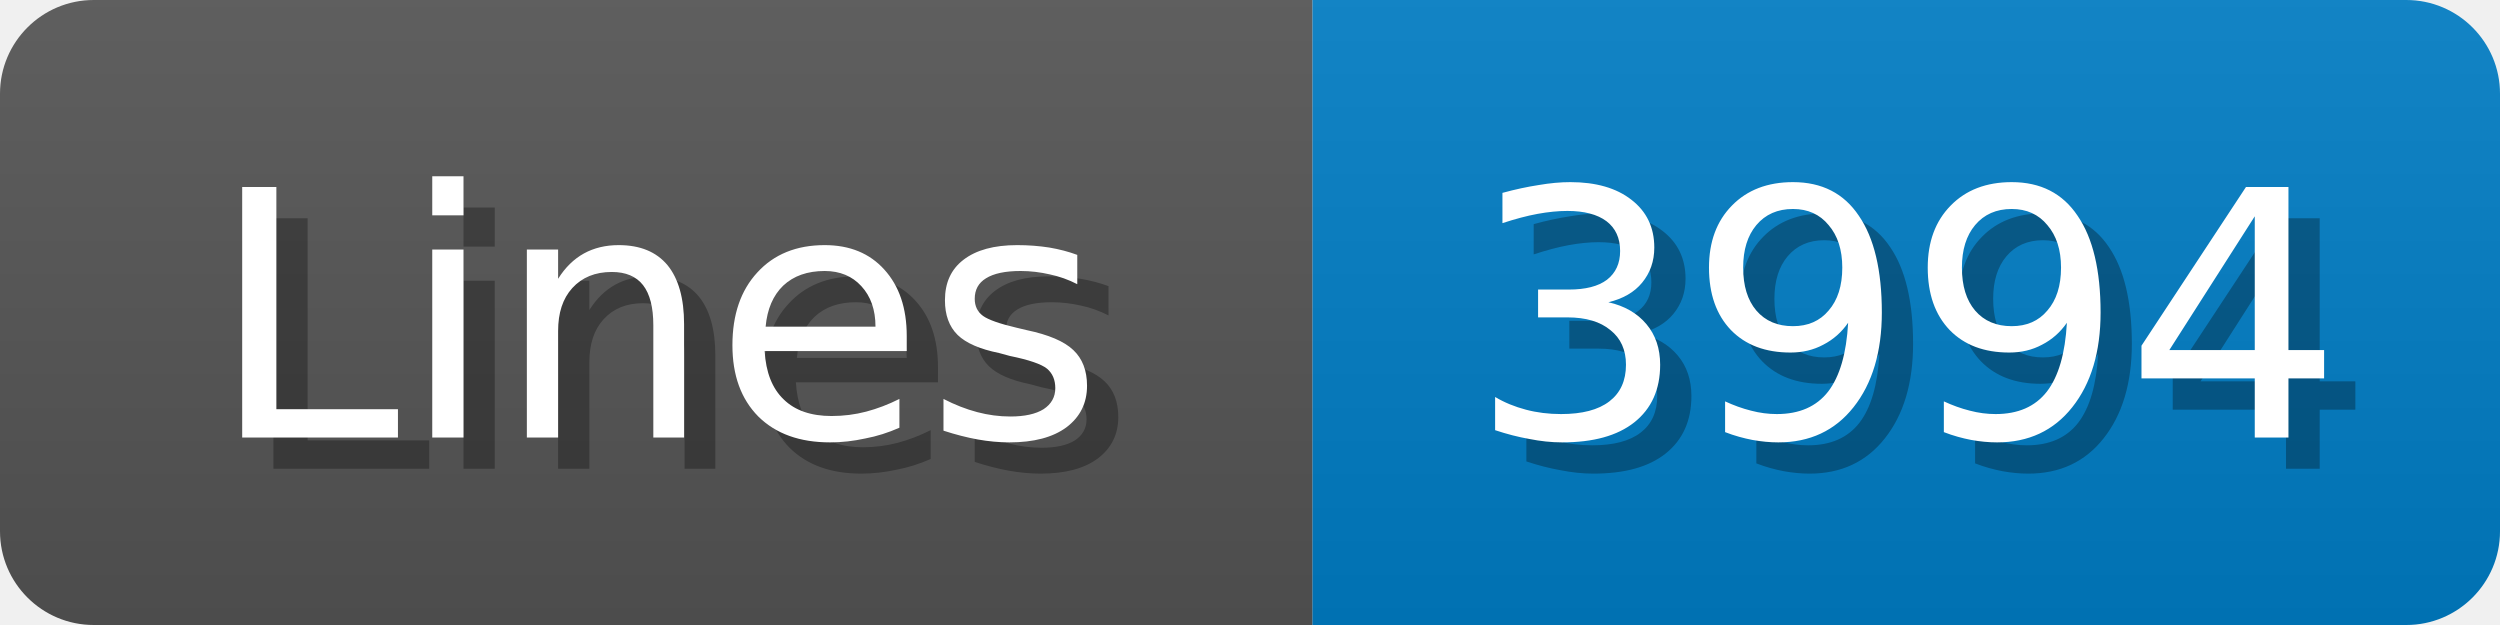
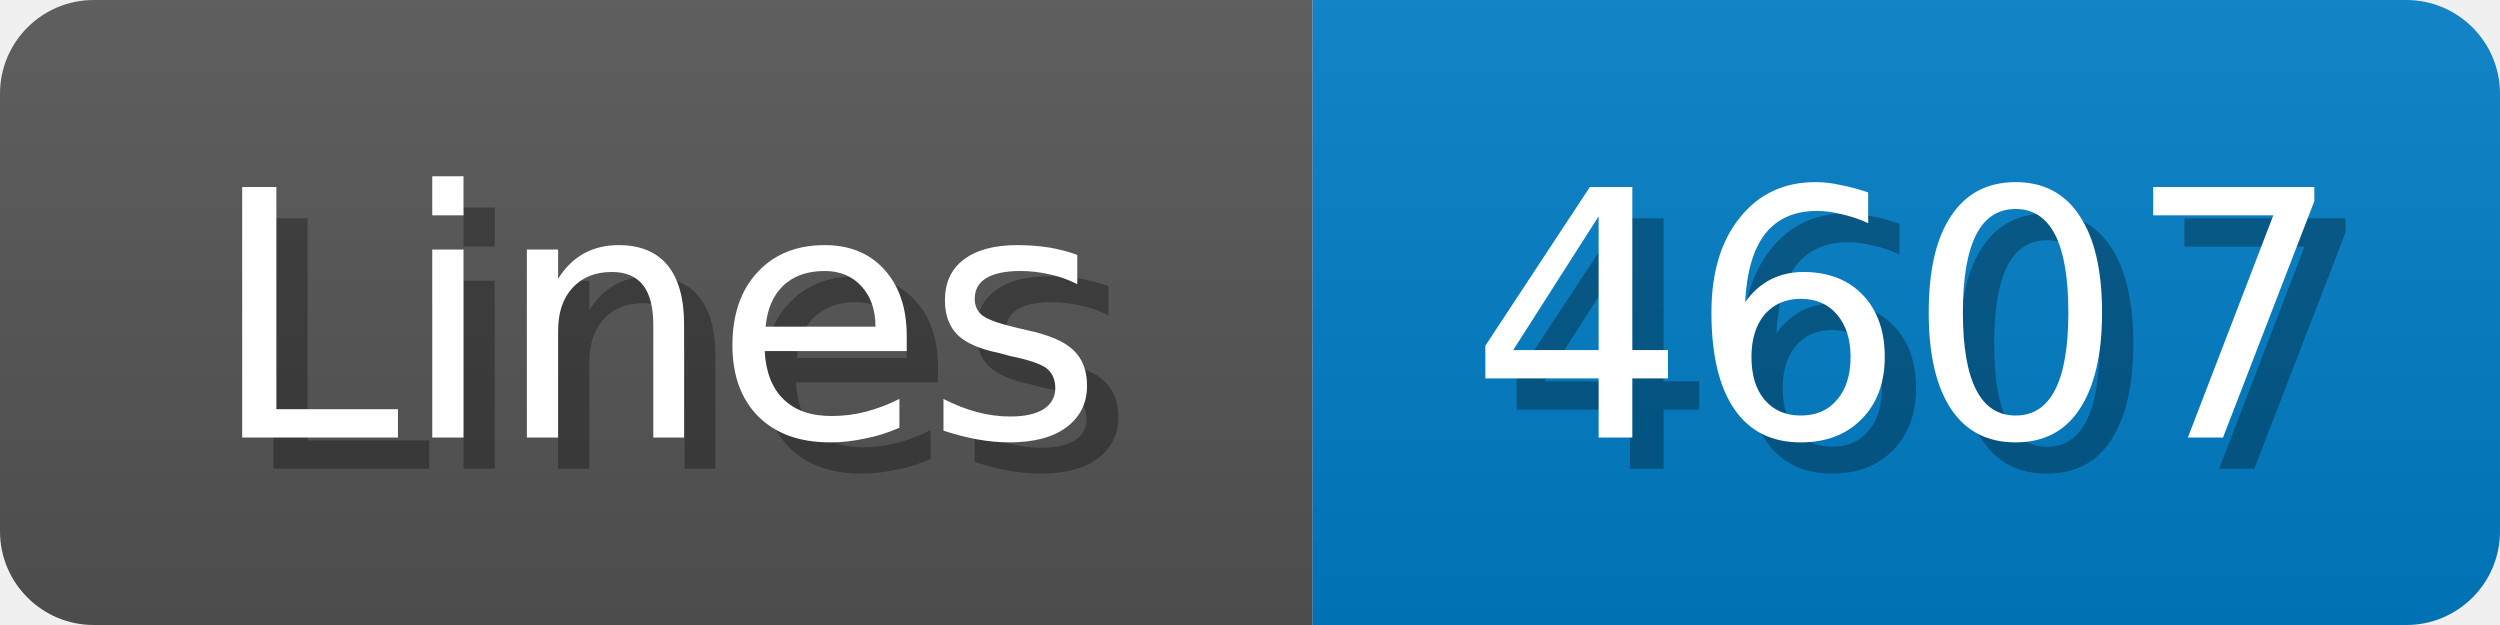
<svg xmlns="http://www.w3.org/2000/svg" width="80" height="20">
  <linearGradient id="b" x2="0" y2="100%">
    <stop offset="0" stop-color="#bbb" stop-opacity=".1" />
    <stop offset="1" stop-opacity=".1" />
  </linearGradient>
  <mask id="anybadge_1">
    <rect width="80" height="20" rx="3" fill="#fff" />
  </mask>
  <g mask="url(#anybadge_1)">
    <path fill="#555" d="M0 0h42v20H0z" />
    <path fill="#007ec6" d="M42 0h38v20H42z" />
    <path fill="url(#b)" d="M0 0h80v20H0z" />
  </g>
  <g fill="#fff" text-anchor="middle" font-family="DejaVu Sans,Verdana,Geneva,sans-serif" font-size="11">
    <text x="22.0" y="15" fill="#010101" fill-opacity=".3">Lines</text>
    <text x="21.0" y="14">Lines</text>
  </g>
  <g fill="#fff" text-anchor="middle" font-family="DejaVu Sans,Verdana,Geneva,sans-serif" font-size="11">
-     <text x="62.0" y="15" fill="#010101" fill-opacity=".3">3994</text>
-     <text x="61.0" y="14">3994</text>
+     <text x="62.0" y="15" fill="#010101" fill-opacity=".3">4607</text>
+     <text x="61.0" y="14">4607</text>
  </g>
</svg>
